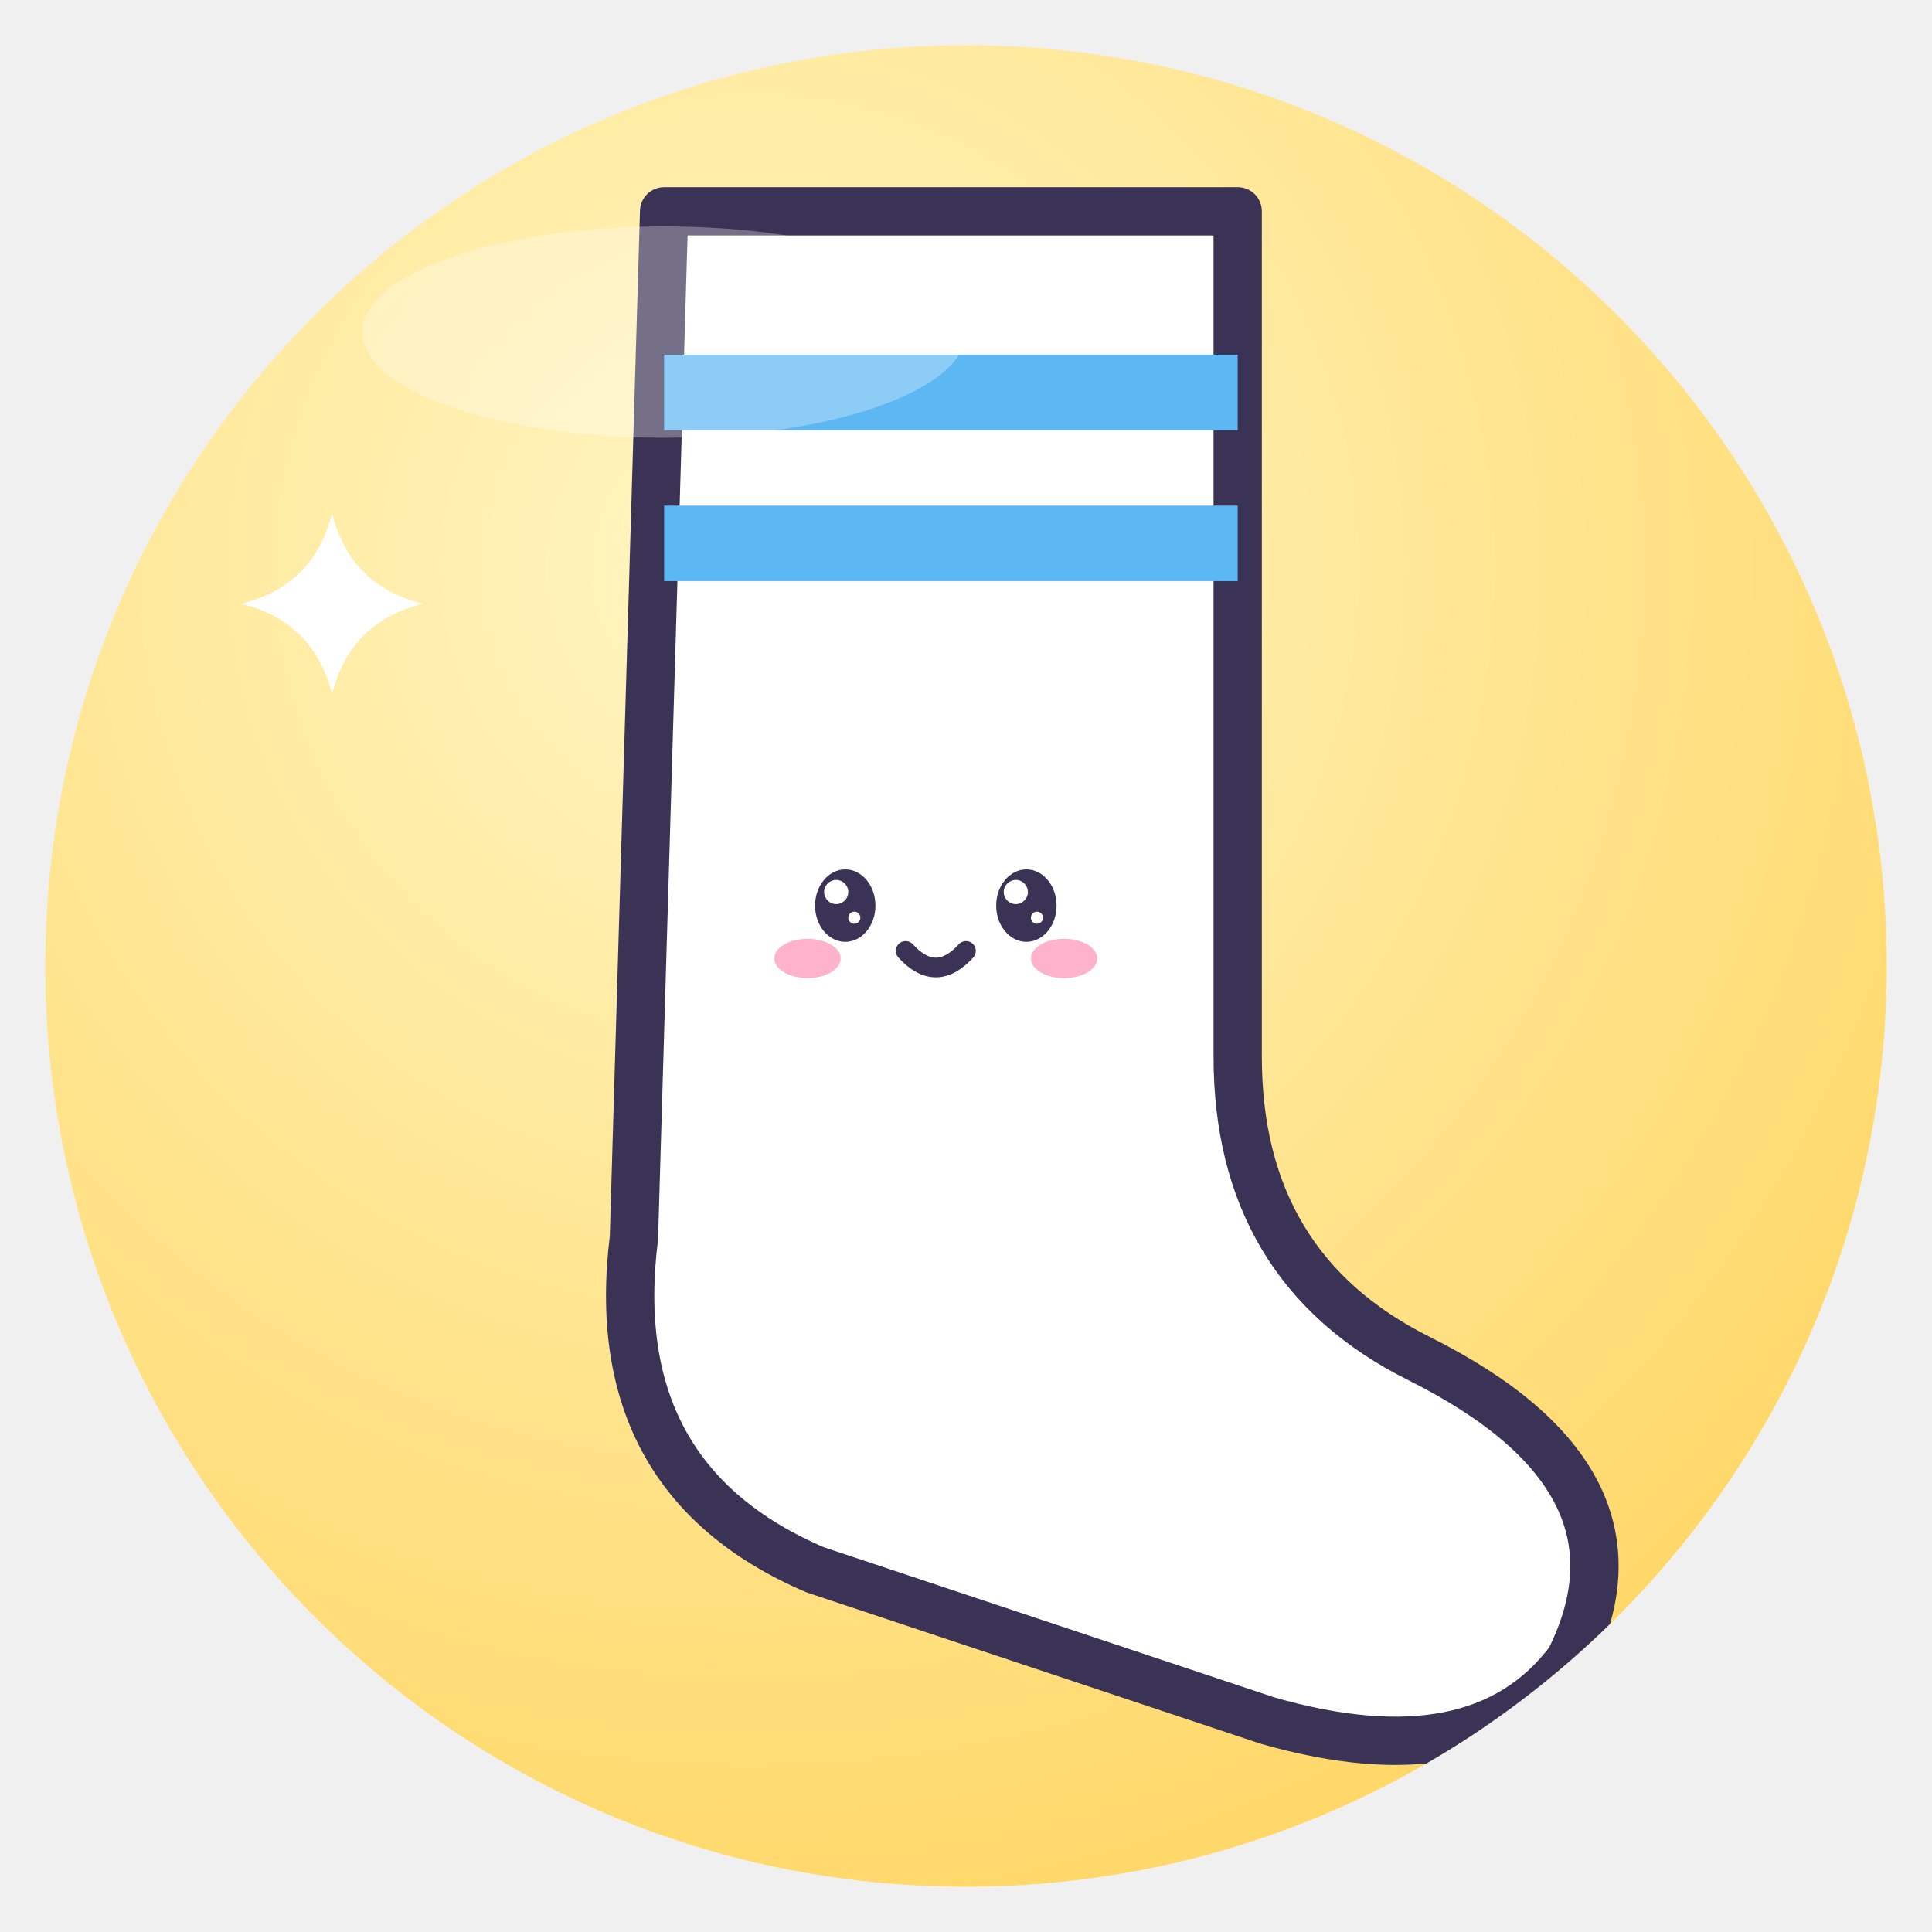
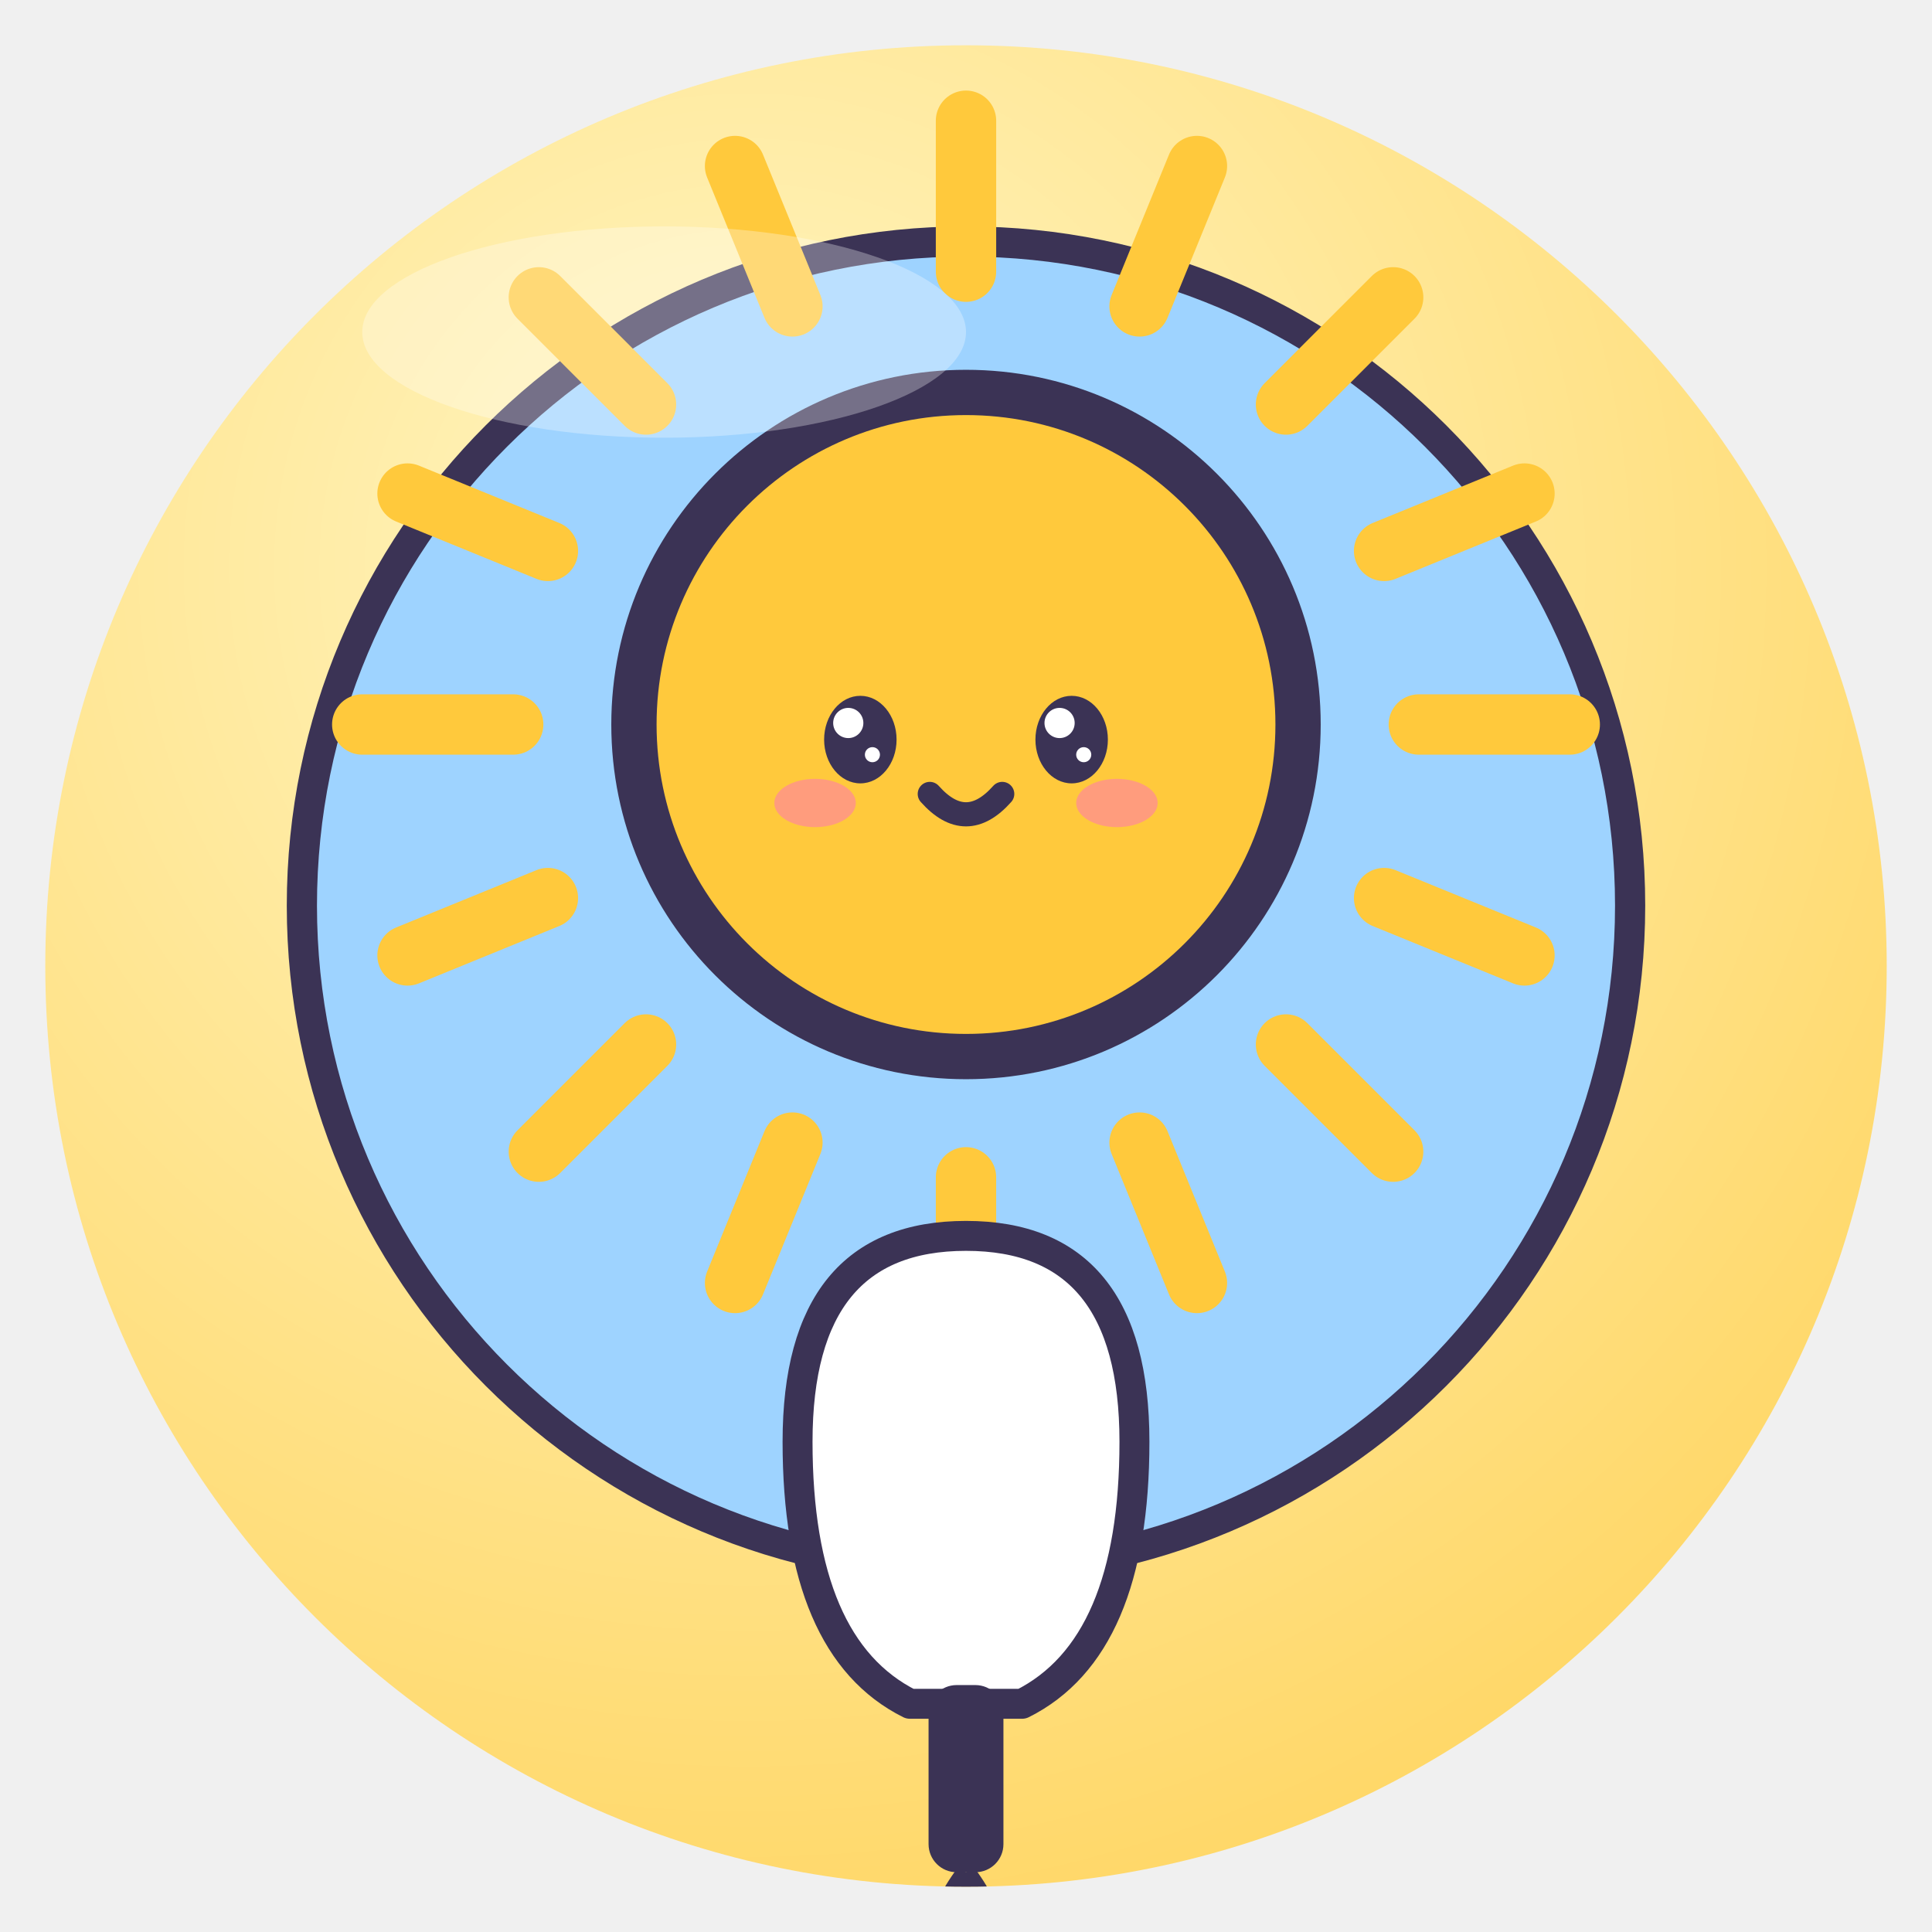
<svg xmlns="http://www.w3.org/2000/svg" viewBox="0 0 128 128" width="128" height="128">
  <defs>
    <radialGradient id="g" cx="38%" cy="28%" r="85%">
      <stop offset="0" stop-color="#FFF6C4" />
      <stop offset="1" stop-color="#FFD45E" />
    </radialGradient>
    <clipPath id="c">
      <circle cx="64" cy="64" r="61" />
    </clipPath>
  </defs>
  <circle cx="64" cy="64" r="61" fill="url(#g)" />
  <g clip-path="url(#c)">
-     <path d="M44 14 H82 V70 Q82 84 94 90 Q110 98 104 110 Q98 118 84 114 L54 104 Q40 98 42 82Z" fill="#fff" stroke="#3B3355" stroke-width="3.2" stroke-linejoin="round" stroke-linecap="round" />
-     <path d="M44 26 H82 M44 36 H82" stroke="#5CB7F2" stroke-width="5" />
-     <path d="M44 14 H82" stroke="#3B3355" stroke-linejoin="round" stroke-linecap="round" stroke-width="3" />
-     <ellipse cx="56" cy="60" rx="2.0" ry="2.4" fill="#3B3355" />
-     <circle cx="55.4" cy="59.1" r="0.8" fill="#fff" />
-     <circle cx="56.6" cy="60.8" r="0.4" fill="#fff" />
-     <ellipse cx="68" cy="60" rx="2.0" ry="2.4" fill="#3B3355" />
-     <circle cx="67.3" cy="59.1" r="0.8" fill="#fff" />
-     <circle cx="68.7" cy="60.8" r="0.4" fill="#fff" />
-     <ellipse cx="53.5" cy="63.5" rx="2.2" ry="1.3" fill="#FF7FA8" opacity=".6" />
-     <ellipse cx="70.5" cy="63.5" rx="2.2" ry="1.3" fill="#FF7FA8" opacity=".6" />
-     <path d="M60.0 63.0 Q62 65.2 64.0 63.0" fill="none" stroke="#3B3355" stroke-linejoin="round" stroke-linecap="round" stroke-width="1.3" />
-     <path d="M22 34 Q23.2 38.8 28 40 Q23.2 41.2 22 46 Q20.8 41.2 16 40 Q20.8 38.8 22 34Z" fill="#fff" />
+     <circle cx="64" cy="60" r="44" fill="#9ED3FF" stroke="#3B3355" stroke-linejoin="round" stroke-linecap="round" stroke-width="2" />
+     <path d="M94.0 48.0 L104.0 48.0" stroke="#FFC93C" stroke-width="4" stroke-linecap="round" />
+     <path d="M91.7 59.5 L101.0 63.3" stroke="#FFC93C" stroke-width="4" stroke-linecap="round" />
+     <path d="M85.2 69.2 L92.3 76.3" stroke="#FFC93C" stroke-width="4" stroke-linecap="round" />
+     <path d="M75.5 75.7 L79.3 85.0" stroke="#FFC93C" stroke-width="4" stroke-linecap="round" />
+     <path d="M64.0 78.0 L64.0 88.0" stroke="#FFC93C" stroke-width="4" stroke-linecap="round" />
+     <path d="M52.5 75.7 L48.7 85.0" stroke="#FFC93C" stroke-width="4" stroke-linecap="round" />
+     <path d="M42.8 69.2 L35.7 76.3" stroke="#FFC93C" stroke-width="4" stroke-linecap="round" />
+     <path d="M36.3 59.5 L27.0 63.3" stroke="#FFC93C" stroke-width="4" stroke-linecap="round" />
+     <path d="M34.0 48.0 L24.0 48.0" stroke="#FFC93C" stroke-width="4" stroke-linecap="round" />
+     <path d="M36.3 36.5 L27.0 32.7" stroke="#FFC93C" stroke-width="4" stroke-linecap="round" />
+     <path d="M42.8 26.8 L35.7 19.7" stroke="#FFC93C" stroke-width="4" stroke-linecap="round" />
+     <path d="M52.5 20.3 L48.7 11.0" stroke="#FFC93C" stroke-width="4" stroke-linecap="round" />
+     <path d="M64.0 18.0 L64.0 8.0" stroke="#FFC93C" stroke-width="4" stroke-linecap="round" />
+     <path d="M75.5 20.3 L79.3 11.0" stroke="#FFC93C" stroke-width="4" stroke-linecap="round" />
+     <path d="M85.2 26.8 L92.3 19.7" stroke="#FFC93C" stroke-width="4" stroke-linecap="round" />
+     <path d="M91.7 36.5 L101.0 32.7" stroke="#FFC93C" stroke-width="4" stroke-linecap="round" />
+     <circle cx="64" cy="48" r="22" fill="#FFC93C" stroke="#3B3355" stroke-linejoin="round" stroke-linecap="round" stroke-width="3" />
+     <ellipse cx="57" cy="49" rx="2.4" ry="2.9" fill="#3B3355" />
+     <circle cx="56.2" cy="47.9" r="1.0" fill="#fff" />
+     <circle cx="57.8" cy="50.0" r="0.5" fill="#fff" />
+     <ellipse cx="71" cy="49" rx="2.4" ry="2.9" fill="#3B3355" />
+     <circle cx="70.2" cy="47.9" r="1.0" fill="#fff" />
+     <circle cx="71.8" cy="50.0" r="0.5" fill="#fff" />
+     <ellipse cx="54.0" cy="53.2" rx="2.7" ry="1.6" fill="#FF7FA8" opacity=".6" />
+     <ellipse cx="74.0" cy="53.2" rx="2.7" ry="1.6" fill="#FF7FA8" opacity=".6" />
+     <path d="M61.6 52.6 Q64 55.3 66.4 52.6" fill="none" stroke="#3B3355" stroke-linejoin="round" stroke-linecap="round" stroke-width="1.6" />
+     <g transform="translate(64 98) rotate(0) scale(0.62)">
+       <path d="M-18 -4 Q-18 -26 0 -26 Q18 -26 18 -4 Q18 18 6 24 H-6 Q-18 18 -18 -4Z" fill="#fff" stroke="#3B3355" stroke-width="3.2" stroke-linejoin="round" stroke-linecap="round" />
+       <circle cx="-8" cy="-14" r="2.6" fill="#fff" />
+       <circle cx="0" cy="-16" r="2.6" fill="#fff" />
+       <circle cx="8" cy="-14" r="2.6" fill="#fff" />
+       <circle cx="-10" cy="-4" r="2.6" fill="#fff" />
+       <circle cx="0" cy="-6" r="2.6" fill="#fff" />
+       <circle cx="10" cy="-4" r="2.6" fill="#fff" />
+       <circle cx="-8" cy="6" r="2.6" fill="#fff" />
+       <circle cx="0" cy="4" r="2.6" fill="#fff" />
+       <circle cx="8" cy="6" r="2.6" fill="#fff" />
+       <circle cx="0" cy="14" r="2.6" fill="#fff" />
+       <rect x="-4" y="22" width="8" height="20" rx="3" fill="#3B3355" />
+       <path d="M0 42 Q-6 50 0 54 Q6 50 0 42" fill="none" stroke="#3B3355" stroke-width="2" />
+     </g>
  </g>
  <ellipse cx="44" cy="22" rx="20" ry="7" fill="#fff" opacity=".3" />
</svg>
